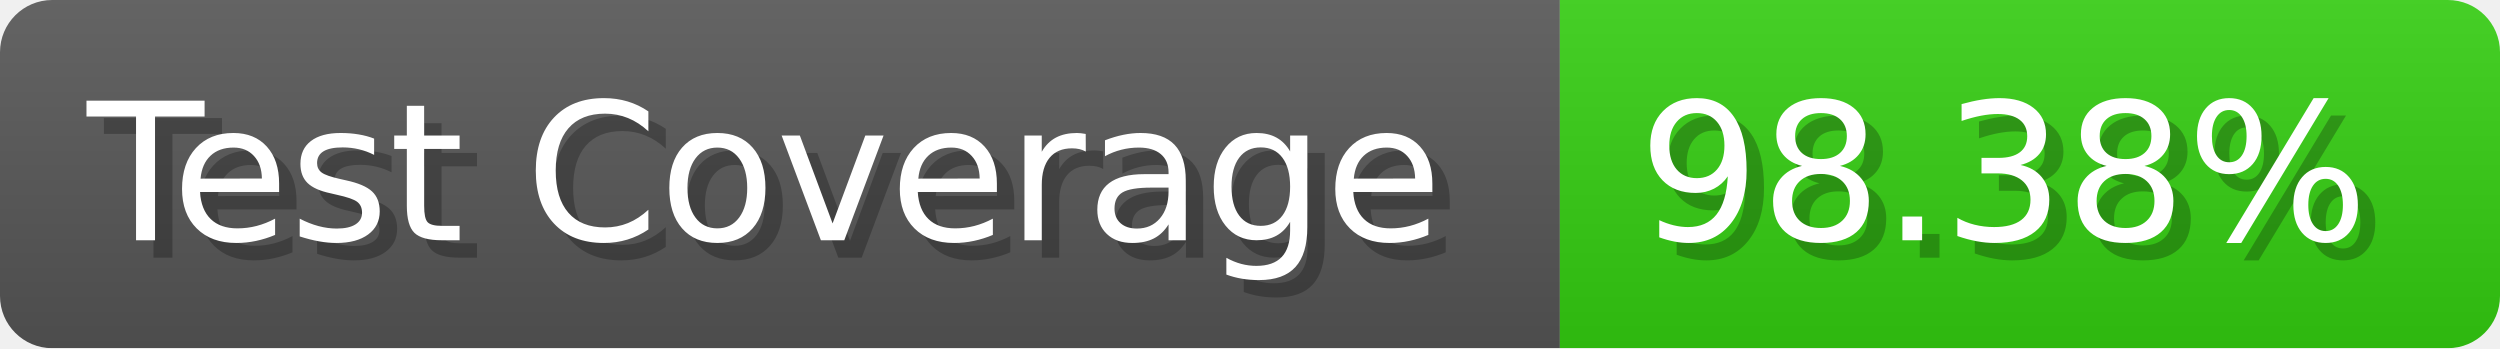
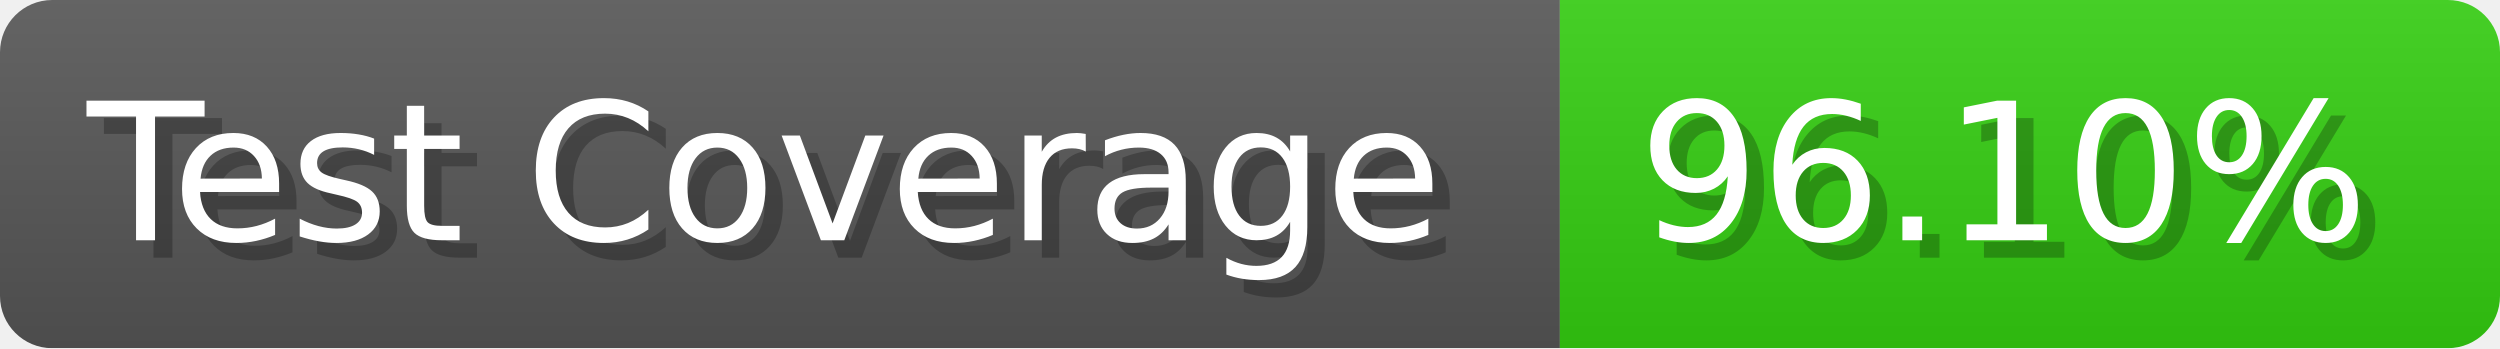
- <svg xmlns="http://www.w3.org/2000/svg" width="143.6" height="20" viewBox="0 0 1436 200" role="img" aria-label="Test Coverage: 98.38%">
+ <svg xmlns="http://www.w3.org/2000/svg" width="143.6" height="20" viewBox="0 0 1436 200" role="img" aria-label="Test Coverage: 96.10%">
  <linearGradient id="a" x2="0" y2="100%">
    <stop offset="0" stop-opacity=".1" stop-color="#EEE" />
    <stop offset="1" stop-opacity=".1" />
  </linearGradient>
  <mask id="m">
    <rect width="1436" height="200" rx="30" fill="#FFF" />
  </mask>
  <g mask="url(#m)">
    <rect width="896" height="200" fill="#555" />
    <rect width="540" height="200" fill="#3C1" x="896" />
    <rect width="1436" height="200" fill="url(#a)" />
  </g>
  <g aria-hidden="true" fill="#fff" text-anchor="start" font-family="Verdana,DejaVu Sans,sans-serif" font-size="110">
    <text x="60" y="148" textLength="796" fill="#000" opacity="0.25">Test Coverage</text>
    <text x="50" y="138" textLength="796">Test Coverage</text>
-     <text x="951" y="148" textLength="440" fill="#000" opacity="0.25">98.38%</text>
-     <text x="941" y="138" textLength="440">98.38%</text>
+     <text x="951" y="148" textLength="440" fill="#000" opacity="0.25">96.10%</text>
+     <text x="941" y="138" textLength="440">96.10%</text>
  </g>
</svg>
